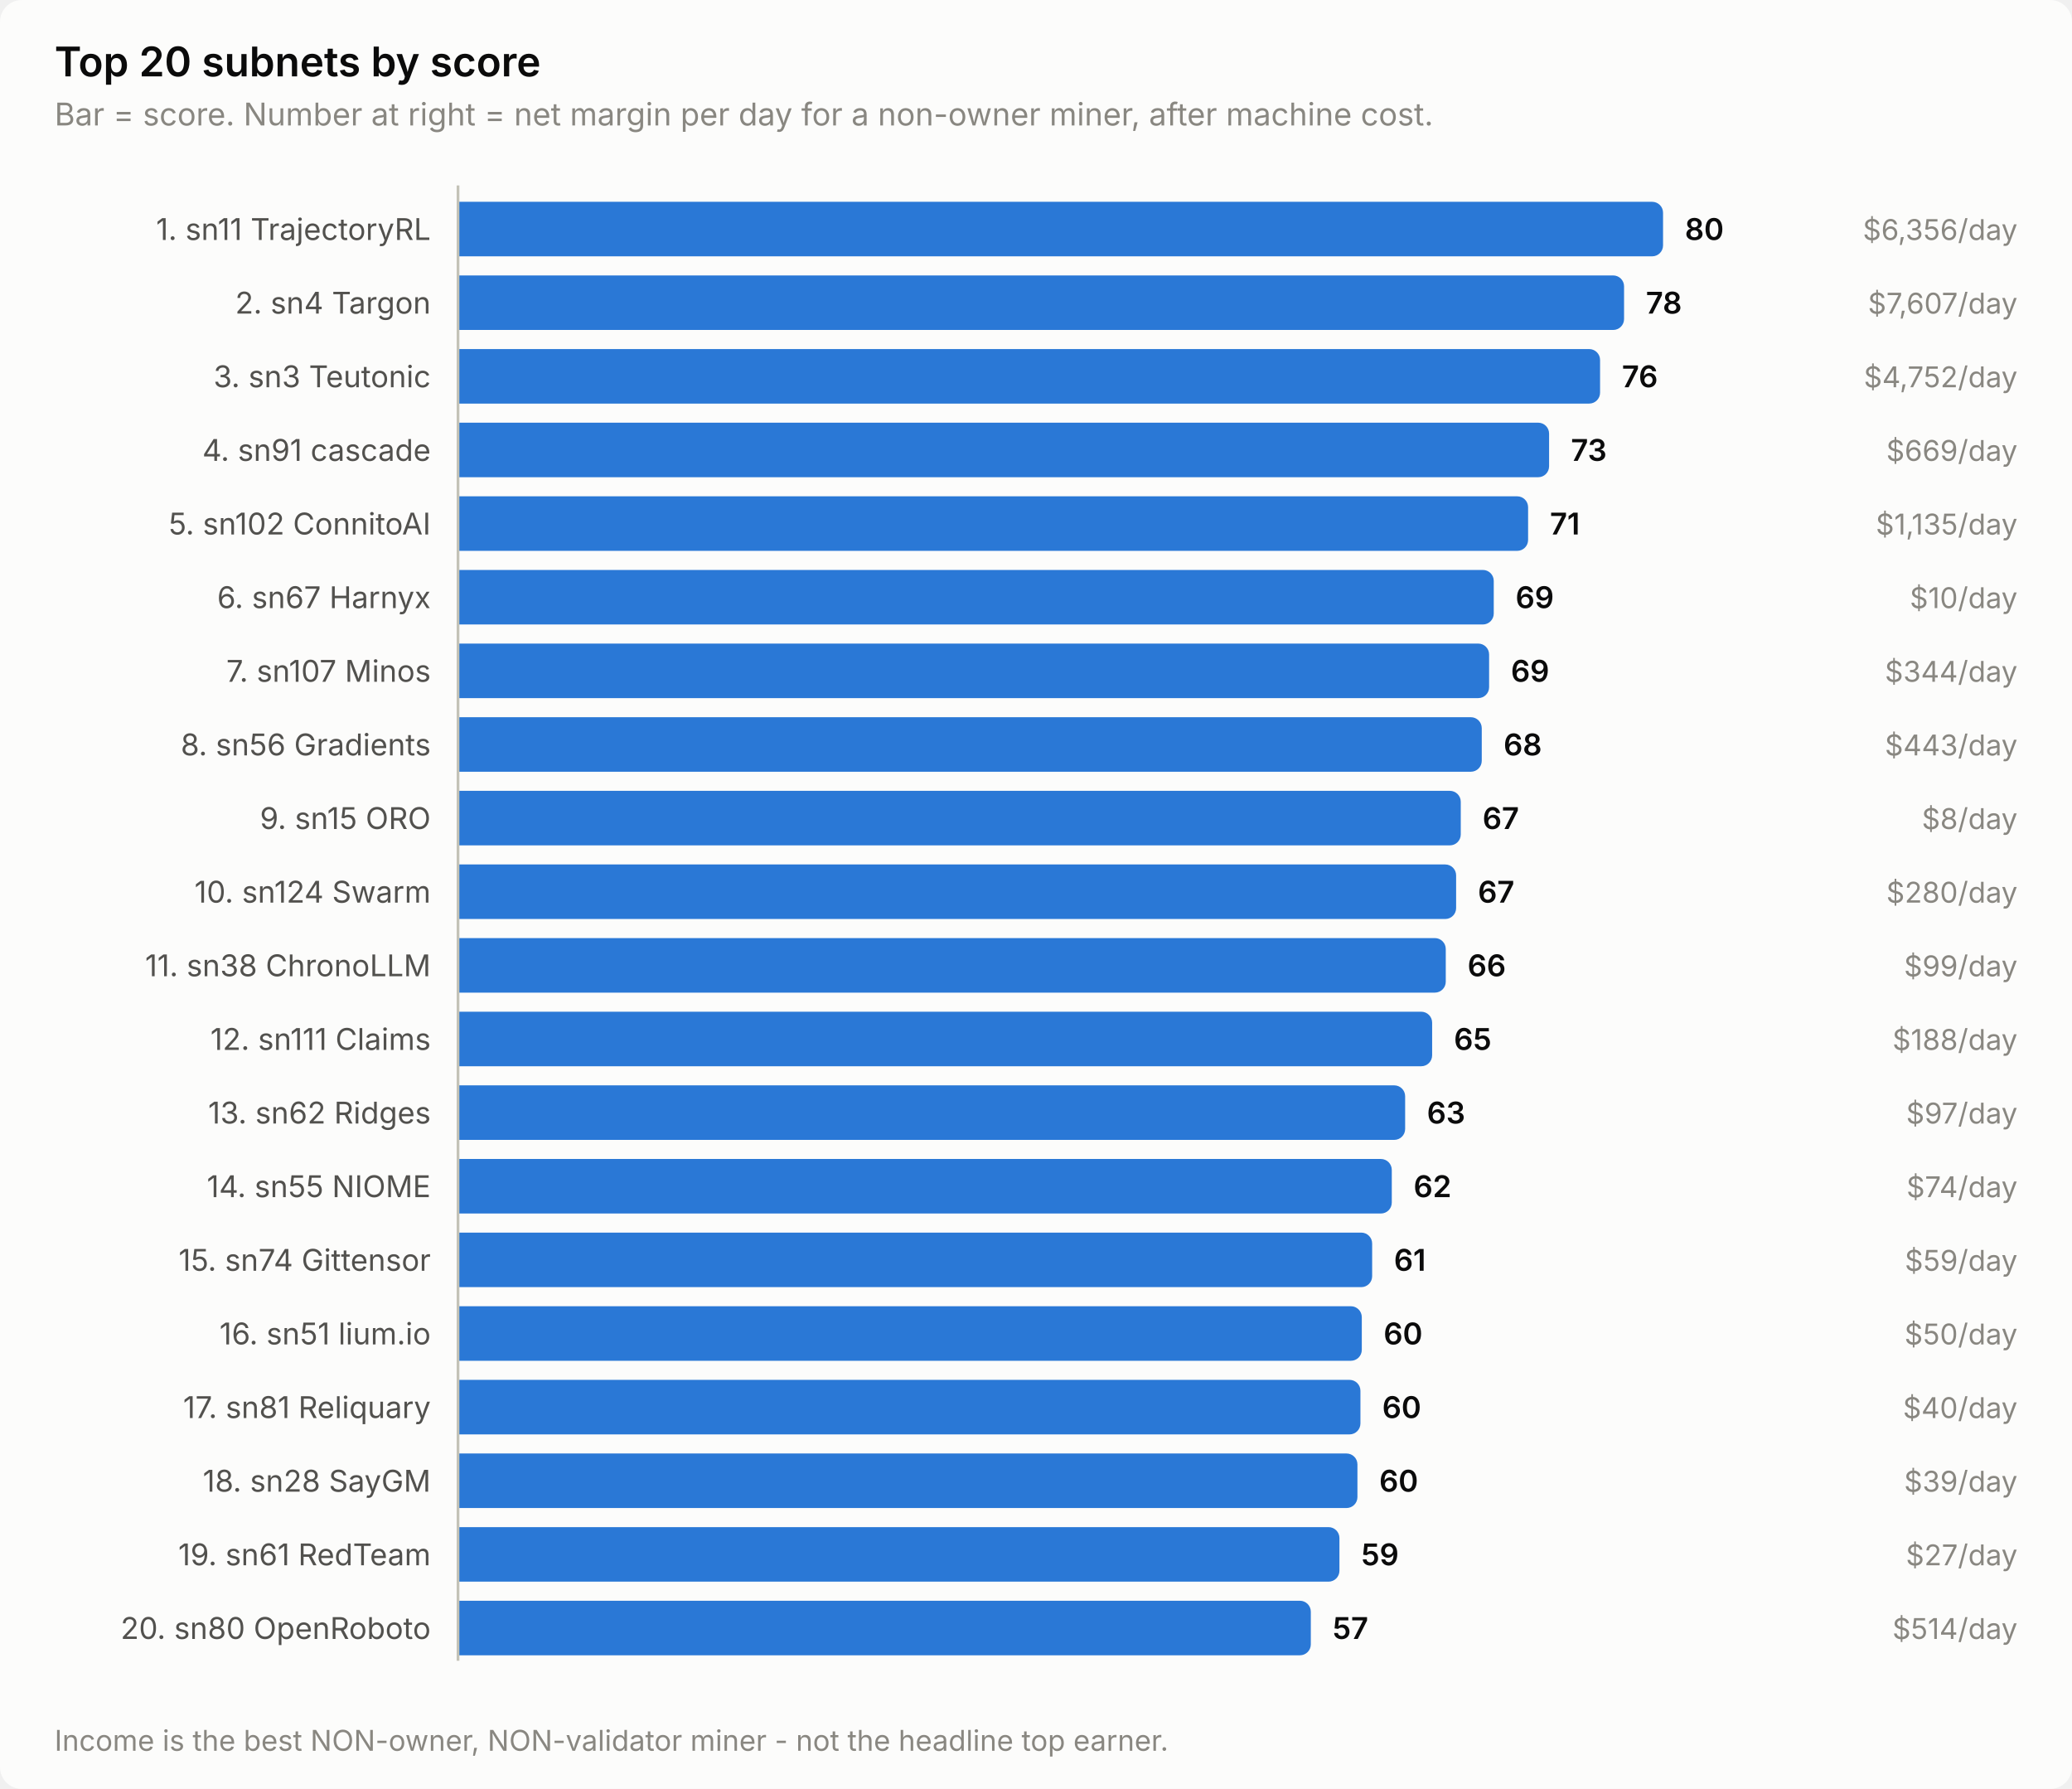
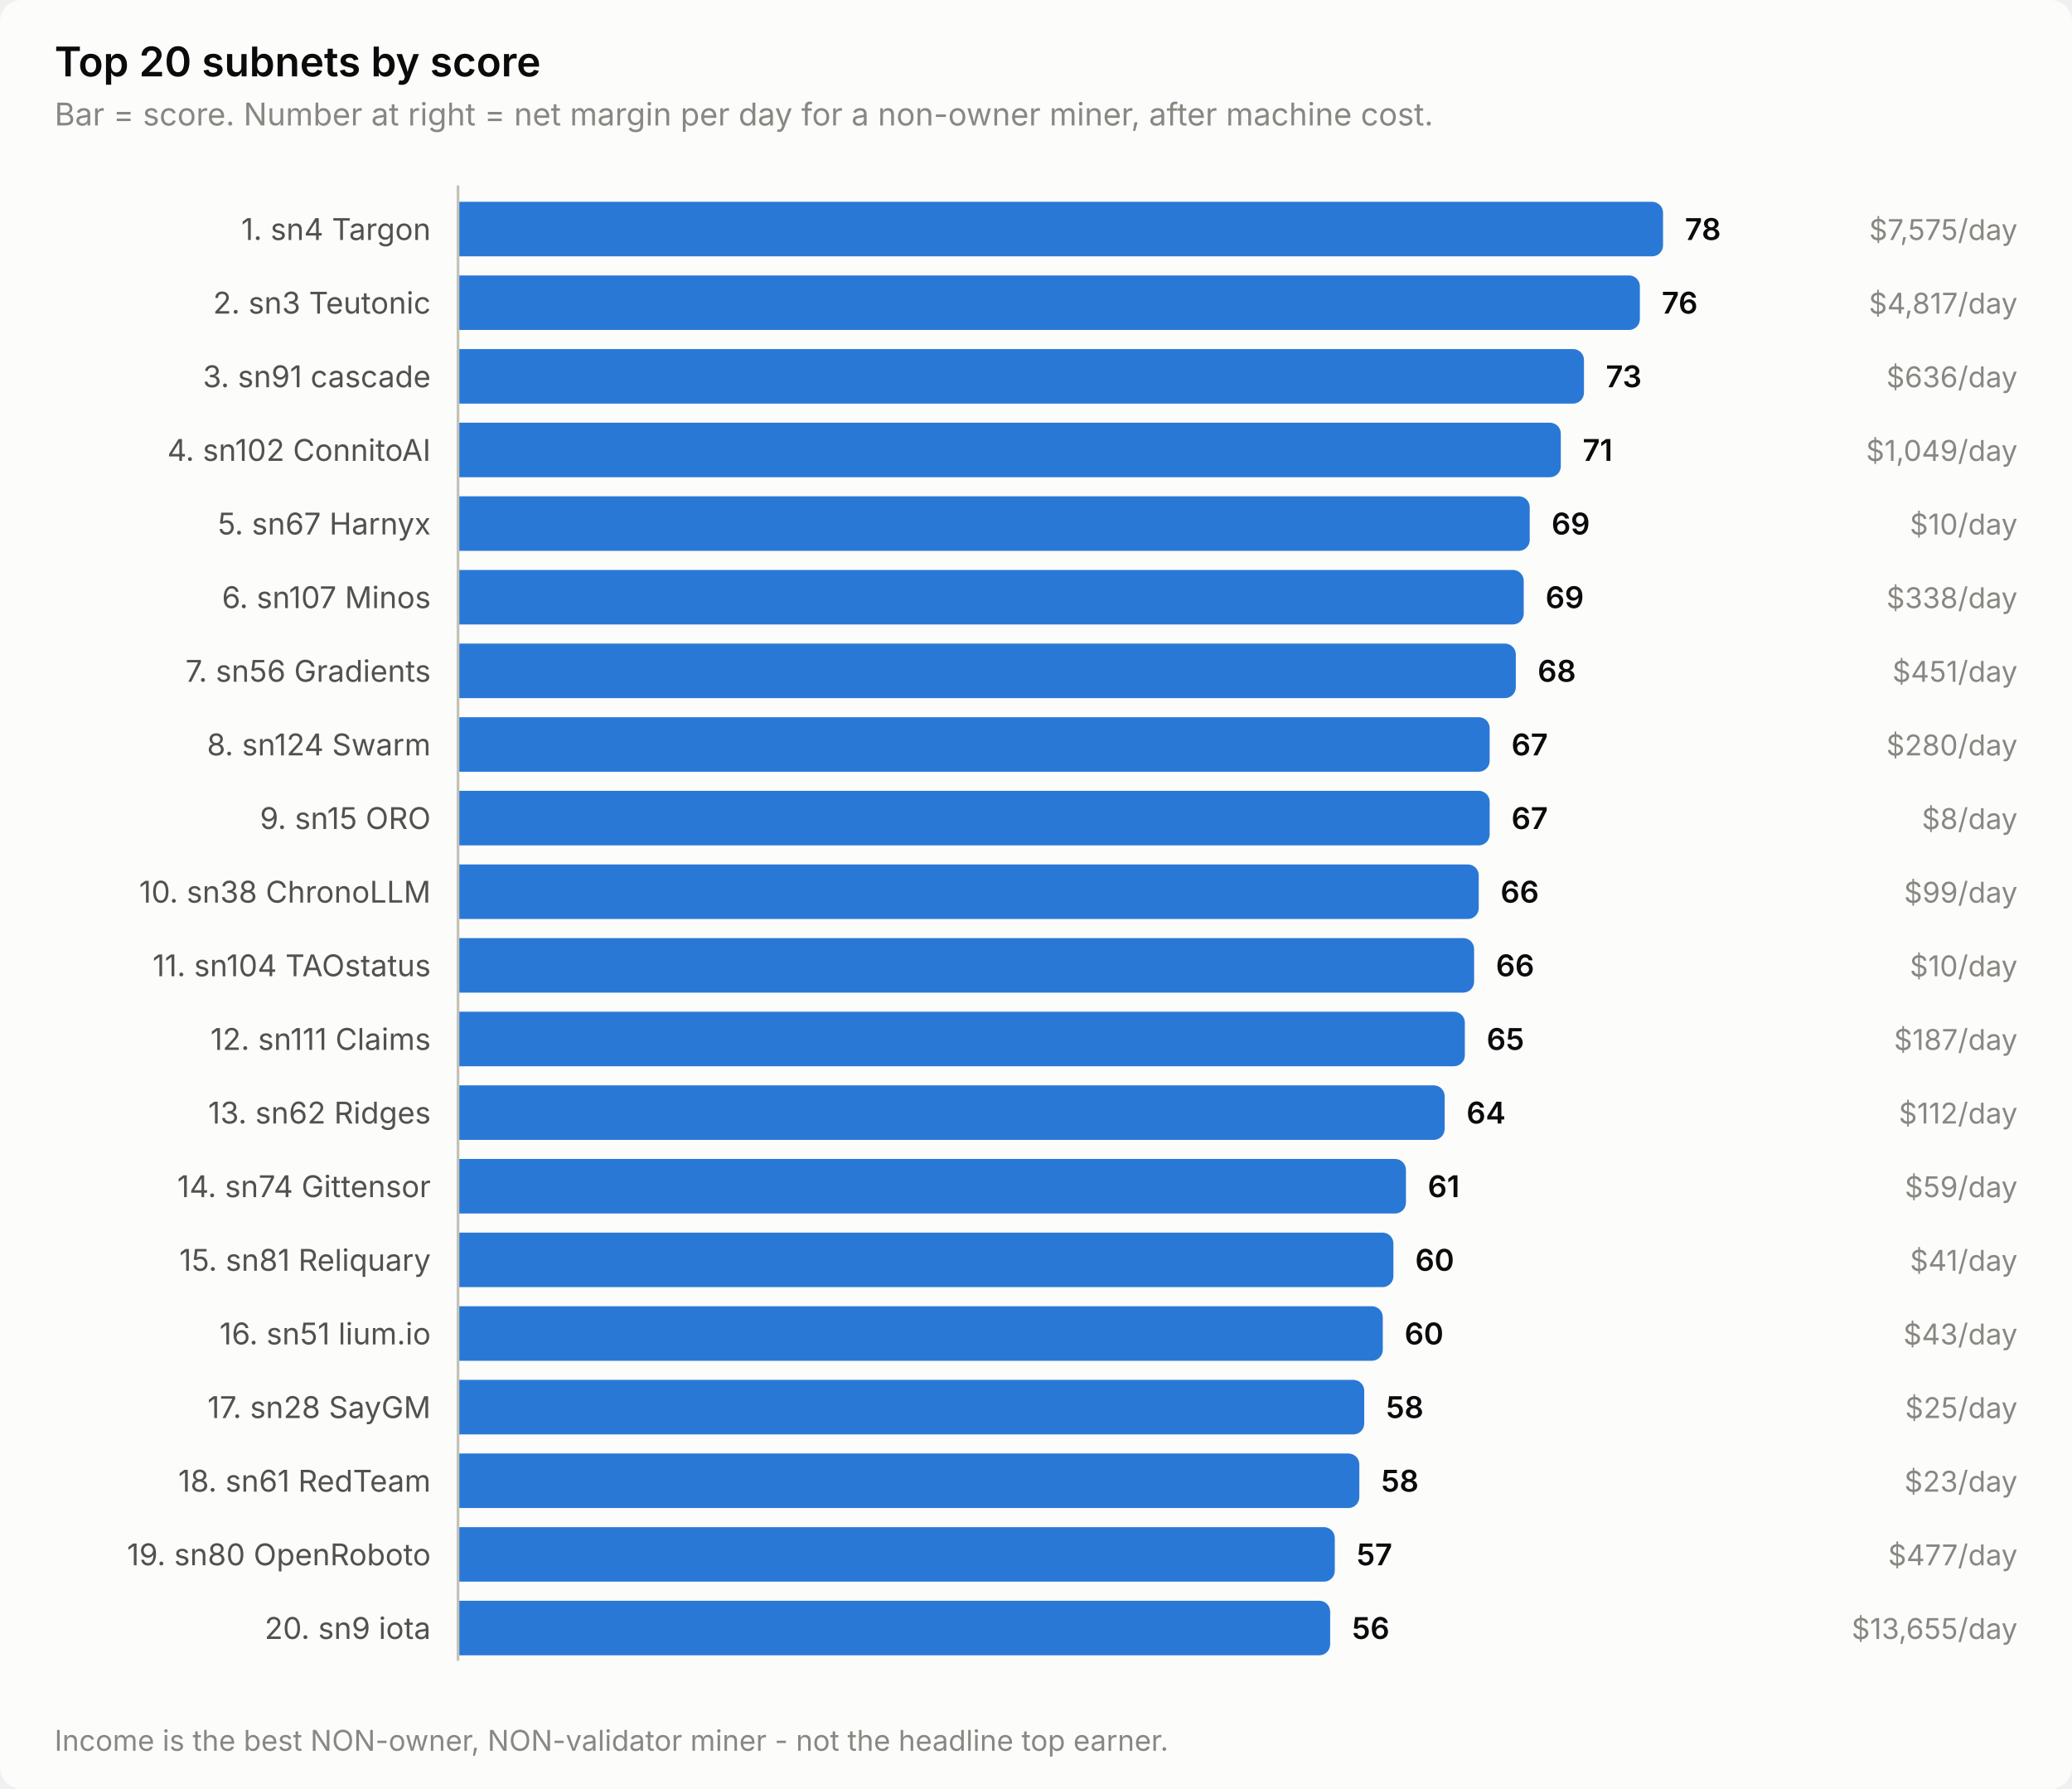
<svg xmlns="http://www.w3.org/2000/svg" width="760" height="656" viewBox="0 0 760 656" role="img" aria-label="Top 20 subnets by score">
  <style>
    text { font-family: system-ui, -apple-system, 'Segoe UI', sans-serif; }
    .t-title { font-size: 15px; font-weight: 600; }
    .t-sub { font-size: 11.5px; }
    .t-lab { font-size: 11px; }
    .t-val { font-size: 11px; font-weight: 600; font-variant-numeric: tabular-nums; }
    .t-tick { font-size: 10.5px; font-variant-numeric: tabular-nums; }

    .surface { fill: #fcfcfb; }
    .ink { fill: #0b0b0b; }
    .ink2 { fill: #52514e; }
    .muted { fill: #898781; }
    .grid { stroke: #e1e0d9; }
    .axis { stroke: #c3c2b7; }
    .accent { fill: #2a78d6; }
    .critical { fill: #d03b3b; }
    .deemph { fill: #d8d7d0; }

    @media (prefers-color-scheme: dark) {
      .surface { fill: #1a1a19; }
      .ink { fill: #ffffff; }
      .ink2 { fill: #c3c2b7; }
      .muted { fill: #898781; }
      .grid { stroke: #2c2c2a; }
      .axis { stroke: #383835; }
      .accent { fill: #3987e5; }
      .deemph { fill: #3a3a37; }
    }
</style>
  <rect class="surface" width="760" height="656" rx="8" />
  <text class="ink t-title" x="20" y="28">Top 20 subnets by score</text>
  <text class="muted t-sub" x="20" y="46">Bar = score. Number at right = net margin per day for a non-owner miner, after machine cost.</text>
-   <text class="ink2 t-lab" x="158" y="88" text-anchor="end">1. sn11 TrajectoryRL</text>
+   <text class="ink2 t-lab" x="158" y="88" text-anchor="end">1. sn4 Targon</text>
  <path class="accent" d="M168.0,74.0 H606.0 a4.0,4.0 0 0 1 4.0,4.0 V90.0 a4.0,4.0 0 0 1 -4.0,4.0 H168.0 Z" />
-   <text class="ink t-val" x="618.0" y="88">80</text>
-   <text class="muted t-tick" x="740" y="88" text-anchor="end">$6,356/day</text>
-   <text class="ink2 t-lab" x="158" y="115" text-anchor="end">2. sn4 Targon</text>
-   <path class="accent" d="M168.0,101.0 H591.7 a4.0,4.0 0 0 1 4.0,4.0 V117.0 a4.0,4.0 0 0 1 -4.0,4.0 H168.0 Z" />
-   <text class="ink t-val" x="603.7" y="115">78</text>
-   <text class="muted t-tick" x="740" y="115" text-anchor="end">$7,607/day</text>
-   <text class="ink2 t-lab" x="158" y="142" text-anchor="end">3. sn3 Teutonic</text>
-   <path class="accent" d="M168.0,128.0 H582.9 a4.0,4.0 0 0 1 4.0,4.0 V144.0 a4.0,4.0 0 0 1 -4.0,4.0 H168.0 Z" />
-   <text class="ink t-val" x="594.9" y="142">76</text>
-   <text class="muted t-tick" x="740" y="142" text-anchor="end">$4,752/day</text>
-   <text class="ink2 t-lab" x="158" y="169" text-anchor="end">4. sn91 cascade</text>
-   <path class="accent" d="M168.0,155.0 H564.2 a4.0,4.0 0 0 1 4.0,4.0 V171.0 a4.0,4.0 0 0 1 -4.0,4.0 H168.0 Z" />
-   <text class="ink t-val" x="576.2" y="169">73</text>
-   <text class="muted t-tick" x="740" y="169" text-anchor="end">$669/day</text>
-   <text class="ink2 t-lab" x="158" y="196" text-anchor="end">5. sn102 ConnitoAI</text>
-   <path class="accent" d="M168.0,182.0 H556.5 a4.0,4.0 0 0 1 4.0,4.0 V198.0 a4.0,4.0 0 0 1 -4.0,4.0 H168.0 Z" />
-   <text class="ink t-val" x="568.5" y="196">71</text>
-   <text class="muted t-tick" x="740" y="196" text-anchor="end">$1,135/day</text>
-   <text class="ink2 t-lab" x="158" y="223" text-anchor="end">6. sn67 Harnyx</text>
-   <path class="accent" d="M168.0,209.0 H543.9 a4.0,4.0 0 0 1 4.0,4.0 V225.0 a4.0,4.0 0 0 1 -4.0,4.0 H168.0 Z" />
-   <text class="ink t-val" x="555.9" y="223">69</text>
-   <text class="muted t-tick" x="740" y="223" text-anchor="end">$10/day</text>
-   <text class="ink2 t-lab" x="158" y="250" text-anchor="end">7. sn107 Minos</text>
-   <path class="accent" d="M168.0,236.0 H542.2 a4.0,4.0 0 0 1 4.0,4.0 V252.0 a4.0,4.0 0 0 1 -4.0,4.0 H168.0 Z" />
-   <text class="ink t-val" x="554.2" y="250">69</text>
-   <text class="muted t-tick" x="740" y="250" text-anchor="end">$344/day</text>
-   <text class="ink2 t-lab" x="158" y="277" text-anchor="end">8. sn56 Gradients</text>
-   <path class="accent" d="M168.0,263.0 H539.5 a4.0,4.0 0 0 1 4.0,4.0 V279.0 a4.0,4.0 0 0 1 -4.0,4.0 H168.0 Z" />
-   <text class="ink t-val" x="551.5" y="277">68</text>
-   <text class="muted t-tick" x="740" y="277" text-anchor="end">$443/day</text>
+   <text class="ink t-val" x="618.0" y="88">78</text>
+   <text class="muted t-tick" x="740" y="88" text-anchor="end">$7,575/day</text>
+   <text class="ink2 t-lab" x="158" y="115" text-anchor="end">2. sn3 Teutonic</text>
+   <path class="accent" d="M168.0,101.0 H597.5 a4.0,4.0 0 0 1 4.0,4.0 V117.0 a4.0,4.0 0 0 1 -4.0,4.0 H168.0 Z" />
+   <text class="ink t-val" x="609.5" y="115">76</text>
+   <text class="muted t-tick" x="740" y="115" text-anchor="end">$4,817/day</text>
+   <text class="ink2 t-lab" x="158" y="142" text-anchor="end">3. sn91 cascade</text>
+   <path class="accent" d="M168.0,128.0 H577.0 a4.0,4.0 0 0 1 4.0,4.0 V144.0 a4.0,4.0 0 0 1 -4.0,4.0 H168.0 Z" />
+   <text class="ink t-val" x="589.0" y="142">73</text>
+   <text class="muted t-tick" x="740" y="142" text-anchor="end">$636/day</text>
+   <text class="ink2 t-lab" x="158" y="169" text-anchor="end">4. sn102 ConnitoAI</text>
+   <path class="accent" d="M168.0,155.0 H568.5 a4.0,4.0 0 0 1 4.0,4.0 V171.0 a4.0,4.0 0 0 1 -4.0,4.0 H168.0 Z" />
+   <text class="ink t-val" x="580.5" y="169">71</text>
+   <text class="muted t-tick" x="740" y="169" text-anchor="end">$1,049/day</text>
+   <text class="ink2 t-lab" x="158" y="196" text-anchor="end">5. sn67 Harnyx</text>
+   <path class="accent" d="M168.0,182.0 H557.1 a4.0,4.0 0 0 1 4.0,4.0 V198.0 a4.0,4.0 0 0 1 -4.0,4.0 H168.0 Z" />
+   <text class="ink t-val" x="569.1" y="196">69</text>
+   <text class="muted t-tick" x="740" y="196" text-anchor="end">$10/day</text>
+   <text class="ink2 t-lab" x="158" y="223" text-anchor="end">6. sn107 Minos</text>
+   <path class="accent" d="M168.0,209.0 H554.9 a4.0,4.0 0 0 1 4.0,4.0 V225.0 a4.0,4.0 0 0 1 -4.0,4.0 H168.0 Z" />
+   <text class="ink t-val" x="566.9" y="223">69</text>
+   <text class="muted t-tick" x="740" y="223" text-anchor="end">$338/day</text>
+   <text class="ink2 t-lab" x="158" y="250" text-anchor="end">7. sn56 Gradients</text>
+   <path class="accent" d="M168.0,236.0 H552.0 a4.0,4.0 0 0 1 4.0,4.0 V252.0 a4.0,4.0 0 0 1 -4.0,4.0 H168.0 Z" />
+   <text class="ink t-val" x="564.0" y="250">68</text>
+   <text class="muted t-tick" x="740" y="250" text-anchor="end">$451/day</text>
+   <text class="ink2 t-lab" x="158" y="277" text-anchor="end">8. sn124 Swarm</text>
+   <path class="accent" d="M168.0,263.0 H542.4 a4.0,4.0 0 0 1 4.0,4.0 V279.0 a4.0,4.0 0 0 1 -4.0,4.0 H168.0 Z" />
+   <text class="ink t-val" x="554.4" y="277">67</text>
+   <text class="muted t-tick" x="740" y="277" text-anchor="end">$280/day</text>
  <text class="ink2 t-lab" x="158" y="304" text-anchor="end">9. sn15 ORO</text>
-   <path class="accent" d="M168.0,290.0 H531.8 a4.0,4.0 0 0 1 4.0,4.0 V306.0 a4.0,4.0 0 0 1 -4.0,4.0 H168.0 Z" />
-   <text class="ink t-val" x="543.8" y="304">67</text>
+   <path class="accent" d="M168.0,290.0 H542.4 a4.0,4.0 0 0 1 4.0,4.0 V306.0 a4.0,4.0 0 0 1 -4.0,4.0 H168.0 Z" />
+   <text class="ink t-val" x="554.4" y="304">67</text>
  <text class="muted t-tick" x="740" y="304" text-anchor="end">$8/day</text>
-   <text class="ink2 t-lab" x="158" y="331" text-anchor="end">10. sn124 Swarm</text>
-   <path class="accent" d="M168.0,317.0 H530.1 a4.0,4.0 0 0 1 4.0,4.0 V333.0 a4.0,4.0 0 0 1 -4.0,4.0 H168.0 Z" />
-   <text class="ink t-val" x="542.1" y="331">67</text>
-   <text class="muted t-tick" x="740" y="331" text-anchor="end">$280/day</text>
-   <text class="ink2 t-lab" x="158" y="358" text-anchor="end">11. sn38 ChronoLLM</text>
-   <path class="accent" d="M168.0,344.0 H526.3 a4.0,4.0 0 0 1 4.0,4.0 V360.0 a4.0,4.0 0 0 1 -4.0,4.0 H168.0 Z" />
-   <text class="ink t-val" x="538.3" y="358">66</text>
-   <text class="muted t-tick" x="740" y="358" text-anchor="end">$99/day</text>
+   <text class="ink2 t-lab" x="158" y="331" text-anchor="end">10. sn38 ChronoLLM</text>
+   <path class="accent" d="M168.0,317.0 H538.4 a4.0,4.0 0 0 1 4.0,4.0 V333.0 a4.0,4.0 0 0 1 -4.0,4.0 H168.0 Z" />
+   <text class="ink t-val" x="550.4" y="331">66</text>
+   <text class="muted t-tick" x="740" y="331" text-anchor="end">$99/day</text>
+   <text class="ink2 t-lab" x="158" y="358" text-anchor="end">11. sn104 TAOstatus</text>
+   <path class="accent" d="M168.0,344.0 H536.7 a4.0,4.0 0 0 1 4.0,4.0 V360.0 a4.0,4.0 0 0 1 -4.0,4.0 H168.0 Z" />
+   <text class="ink t-val" x="548.7" y="358">66</text>
+   <text class="muted t-tick" x="740" y="358" text-anchor="end">$10/day</text>
  <text class="ink2 t-lab" x="158" y="385" text-anchor="end">12. sn111 Claims</text>
-   <path class="accent" d="M168.0,371.0 H521.3 a4.0,4.0 0 0 1 4.0,4.0 V387.0 a4.0,4.0 0 0 1 -4.0,4.0 H168.0 Z" />
-   <text class="ink t-val" x="533.3" y="385">65</text>
-   <text class="muted t-tick" x="740" y="385" text-anchor="end">$188/day</text>
+   <path class="accent" d="M168.0,371.0 H533.3 a4.0,4.0 0 0 1 4.0,4.0 V387.0 a4.0,4.0 0 0 1 -4.0,4.0 H168.0 Z" />
+   <text class="ink t-val" x="545.3" y="385">65</text>
+   <text class="muted t-tick" x="740" y="385" text-anchor="end">$187/day</text>
  <text class="ink2 t-lab" x="158" y="412" text-anchor="end">13. sn62 Ridges</text>
-   <path class="accent" d="M168.0,398.0 H511.4 a4.0,4.0 0 0 1 4.0,4.0 V414.0 a4.0,4.0 0 0 1 -4.0,4.0 H168.0 Z" />
-   <text class="ink t-val" x="523.4" y="412">63</text>
-   <text class="muted t-tick" x="740" y="412" text-anchor="end">$97/day</text>
-   <text class="ink2 t-lab" x="158" y="439" text-anchor="end">14. sn55 NIOME</text>
-   <path class="accent" d="M168.0,425.0 H506.5 a4.0,4.0 0 0 1 4.0,4.0 V441.0 a4.0,4.0 0 0 1 -4.0,4.0 H168.0 Z" />
-   <text class="ink t-val" x="518.5" y="439">62</text>
-   <text class="muted t-tick" x="740" y="439" text-anchor="end">$74/day</text>
-   <text class="ink2 t-lab" x="158" y="466" text-anchor="end">15. sn74 Gittensor</text>
-   <path class="accent" d="M168.0,452.0 H499.3 a4.0,4.0 0 0 1 4.0,4.0 V468.0 a4.0,4.0 0 0 1 -4.0,4.0 H168.0 Z" />
-   <text class="ink t-val" x="511.3" y="466">61</text>
-   <text class="muted t-tick" x="740" y="466" text-anchor="end">$59/day</text>
+   <path class="accent" d="M168.0,398.0 H525.9 a4.0,4.0 0 0 1 4.0,4.0 V414.0 a4.0,4.0 0 0 1 -4.0,4.0 H168.0 Z" />
+   <text class="ink t-val" x="537.9" y="412">64</text>
+   <text class="muted t-tick" x="740" y="412" text-anchor="end">$112/day</text>
+   <text class="ink2 t-lab" x="158" y="439" text-anchor="end">14. sn74 Gittensor</text>
+   <path class="accent" d="M168.0,425.0 H511.7 a4.0,4.0 0 0 1 4.0,4.0 V441.0 a4.0,4.0 0 0 1 -4.0,4.0 H168.0 Z" />
+   <text class="ink t-val" x="523.7" y="439">61</text>
+   <text class="muted t-tick" x="740" y="439" text-anchor="end">$59/day</text>
+   <text class="ink2 t-lab" x="158" y="466" text-anchor="end">15. sn81 Reliquary</text>
+   <path class="accent" d="M168.0,452.0 H507.1 a4.0,4.0 0 0 1 4.0,4.0 V468.0 a4.0,4.0 0 0 1 -4.0,4.0 H168.0 Z" />
+   <text class="ink t-val" x="519.1" y="466">60</text>
+   <text class="muted t-tick" x="740" y="466" text-anchor="end">$41/day</text>
  <text class="ink2 t-lab" x="158" y="493" text-anchor="end">16. sn51 lium.io</text>
-   <path class="accent" d="M168.0,479.0 H495.5 a4.0,4.0 0 0 1 4.0,4.0 V495.0 a4.0,4.0 0 0 1 -4.0,4.0 H168.0 Z" />
-   <text class="ink t-val" x="507.5" y="493">60</text>
-   <text class="muted t-tick" x="740" y="493" text-anchor="end">$50/day</text>
-   <text class="ink2 t-lab" x="158" y="520" text-anchor="end">17. sn81 Reliquary</text>
-   <path class="accent" d="M168.0,506.0 H495.0 a4.0,4.0 0 0 1 4.0,4.0 V522.0 a4.0,4.0 0 0 1 -4.0,4.0 H168.0 Z" />
-   <text class="ink t-val" x="507.0" y="520">60</text>
-   <text class="muted t-tick" x="740" y="520" text-anchor="end">$40/day</text>
-   <text class="ink2 t-lab" x="158" y="547" text-anchor="end">18. sn28 SayGM</text>
-   <path class="accent" d="M168.0,533.0 H493.9 a4.0,4.0 0 0 1 4.0,4.0 V549.0 a4.0,4.0 0 0 1 -4.0,4.0 H168.0 Z" />
-   <text class="ink t-val" x="505.9" y="547">60</text>
-   <text class="muted t-tick" x="740" y="547" text-anchor="end">$39/day</text>
-   <text class="ink2 t-lab" x="158" y="574" text-anchor="end">19. sn61 RedTeam</text>
-   <path class="accent" d="M168.0,560.0 H487.3 a4.0,4.0 0 0 1 4.0,4.0 V576.0 a4.0,4.0 0 0 1 -4.0,4.0 H168.0 Z" />
-   <text class="ink t-val" x="499.3" y="574">59</text>
-   <text class="muted t-tick" x="740" y="574" text-anchor="end">$27/day</text>
-   <text class="ink2 t-lab" x="158" y="601" text-anchor="end">20. sn80 OpenRoboto</text>
-   <path class="accent" d="M168.0,587.0 H476.8 a4.0,4.0 0 0 1 4.0,4.0 V603.0 a4.0,4.0 0 0 1 -4.0,4.0 H168.0 Z" />
-   <text class="ink t-val" x="488.8" y="601">57</text>
-   <text class="muted t-tick" x="740" y="601" text-anchor="end">$514/day</text>
+   <path class="accent" d="M168.0,479.0 H503.2 a4.0,4.0 0 0 1 4.0,4.0 V495.0 a4.0,4.0 0 0 1 -4.0,4.0 H168.0 Z" />
+   <text class="ink t-val" x="515.2" y="493">60</text>
+   <text class="muted t-tick" x="740" y="493" text-anchor="end">$43/day</text>
+   <text class="ink2 t-lab" x="158" y="520" text-anchor="end">17. sn28 SayGM</text>
+   <path class="accent" d="M168.0,506.0 H496.4 a4.0,4.0 0 0 1 4.0,4.0 V522.0 a4.0,4.0 0 0 1 -4.0,4.0 H168.0 Z" />
+   <text class="ink t-val" x="508.4" y="520">58</text>
+   <text class="muted t-tick" x="740" y="520" text-anchor="end">$25/day</text>
+   <text class="ink2 t-lab" x="158" y="547" text-anchor="end">18. sn61 RedTeam</text>
+   <path class="accent" d="M168.0,533.0 H494.6 a4.0,4.0 0 0 1 4.0,4.0 V549.0 a4.0,4.0 0 0 1 -4.0,4.0 H168.0 Z" />
+   <text class="ink t-val" x="506.6" y="547">58</text>
+   <text class="muted t-tick" x="740" y="547" text-anchor="end">$23/day</text>
+   <text class="ink2 t-lab" x="158" y="574" text-anchor="end">19. sn80 OpenRoboto</text>
+   <path class="accent" d="M168.0,560.0 H485.6 a4.0,4.0 0 0 1 4.0,4.0 V576.0 a4.0,4.0 0 0 1 -4.0,4.0 H168.0 Z" />
+   <text class="ink t-val" x="497.6" y="574">57</text>
+   <text class="muted t-tick" x="740" y="574" text-anchor="end">$477/day</text>
+   <text class="ink2 t-lab" x="158" y="601" text-anchor="end">20. sn9 iota</text>
+   <path class="accent" d="M168.0,587.0 H483.9 a4.0,4.0 0 0 1 4.0,4.0 V603.0 a4.0,4.0 0 0 1 -4.0,4.0 H168.0 Z" />
+   <text class="ink t-val" x="495.9" y="601">56</text>
+   <text class="muted t-tick" x="740" y="601" text-anchor="end">$13,655/day</text>
  <line class="axis" x1="168" y1="68" x2="168" y2="609" stroke-width="1" />
  <text class="muted t-tick" x="20" y="642">Income is the best NON-owner, NON-validator miner - not the headline top earner.</text>
</svg>
